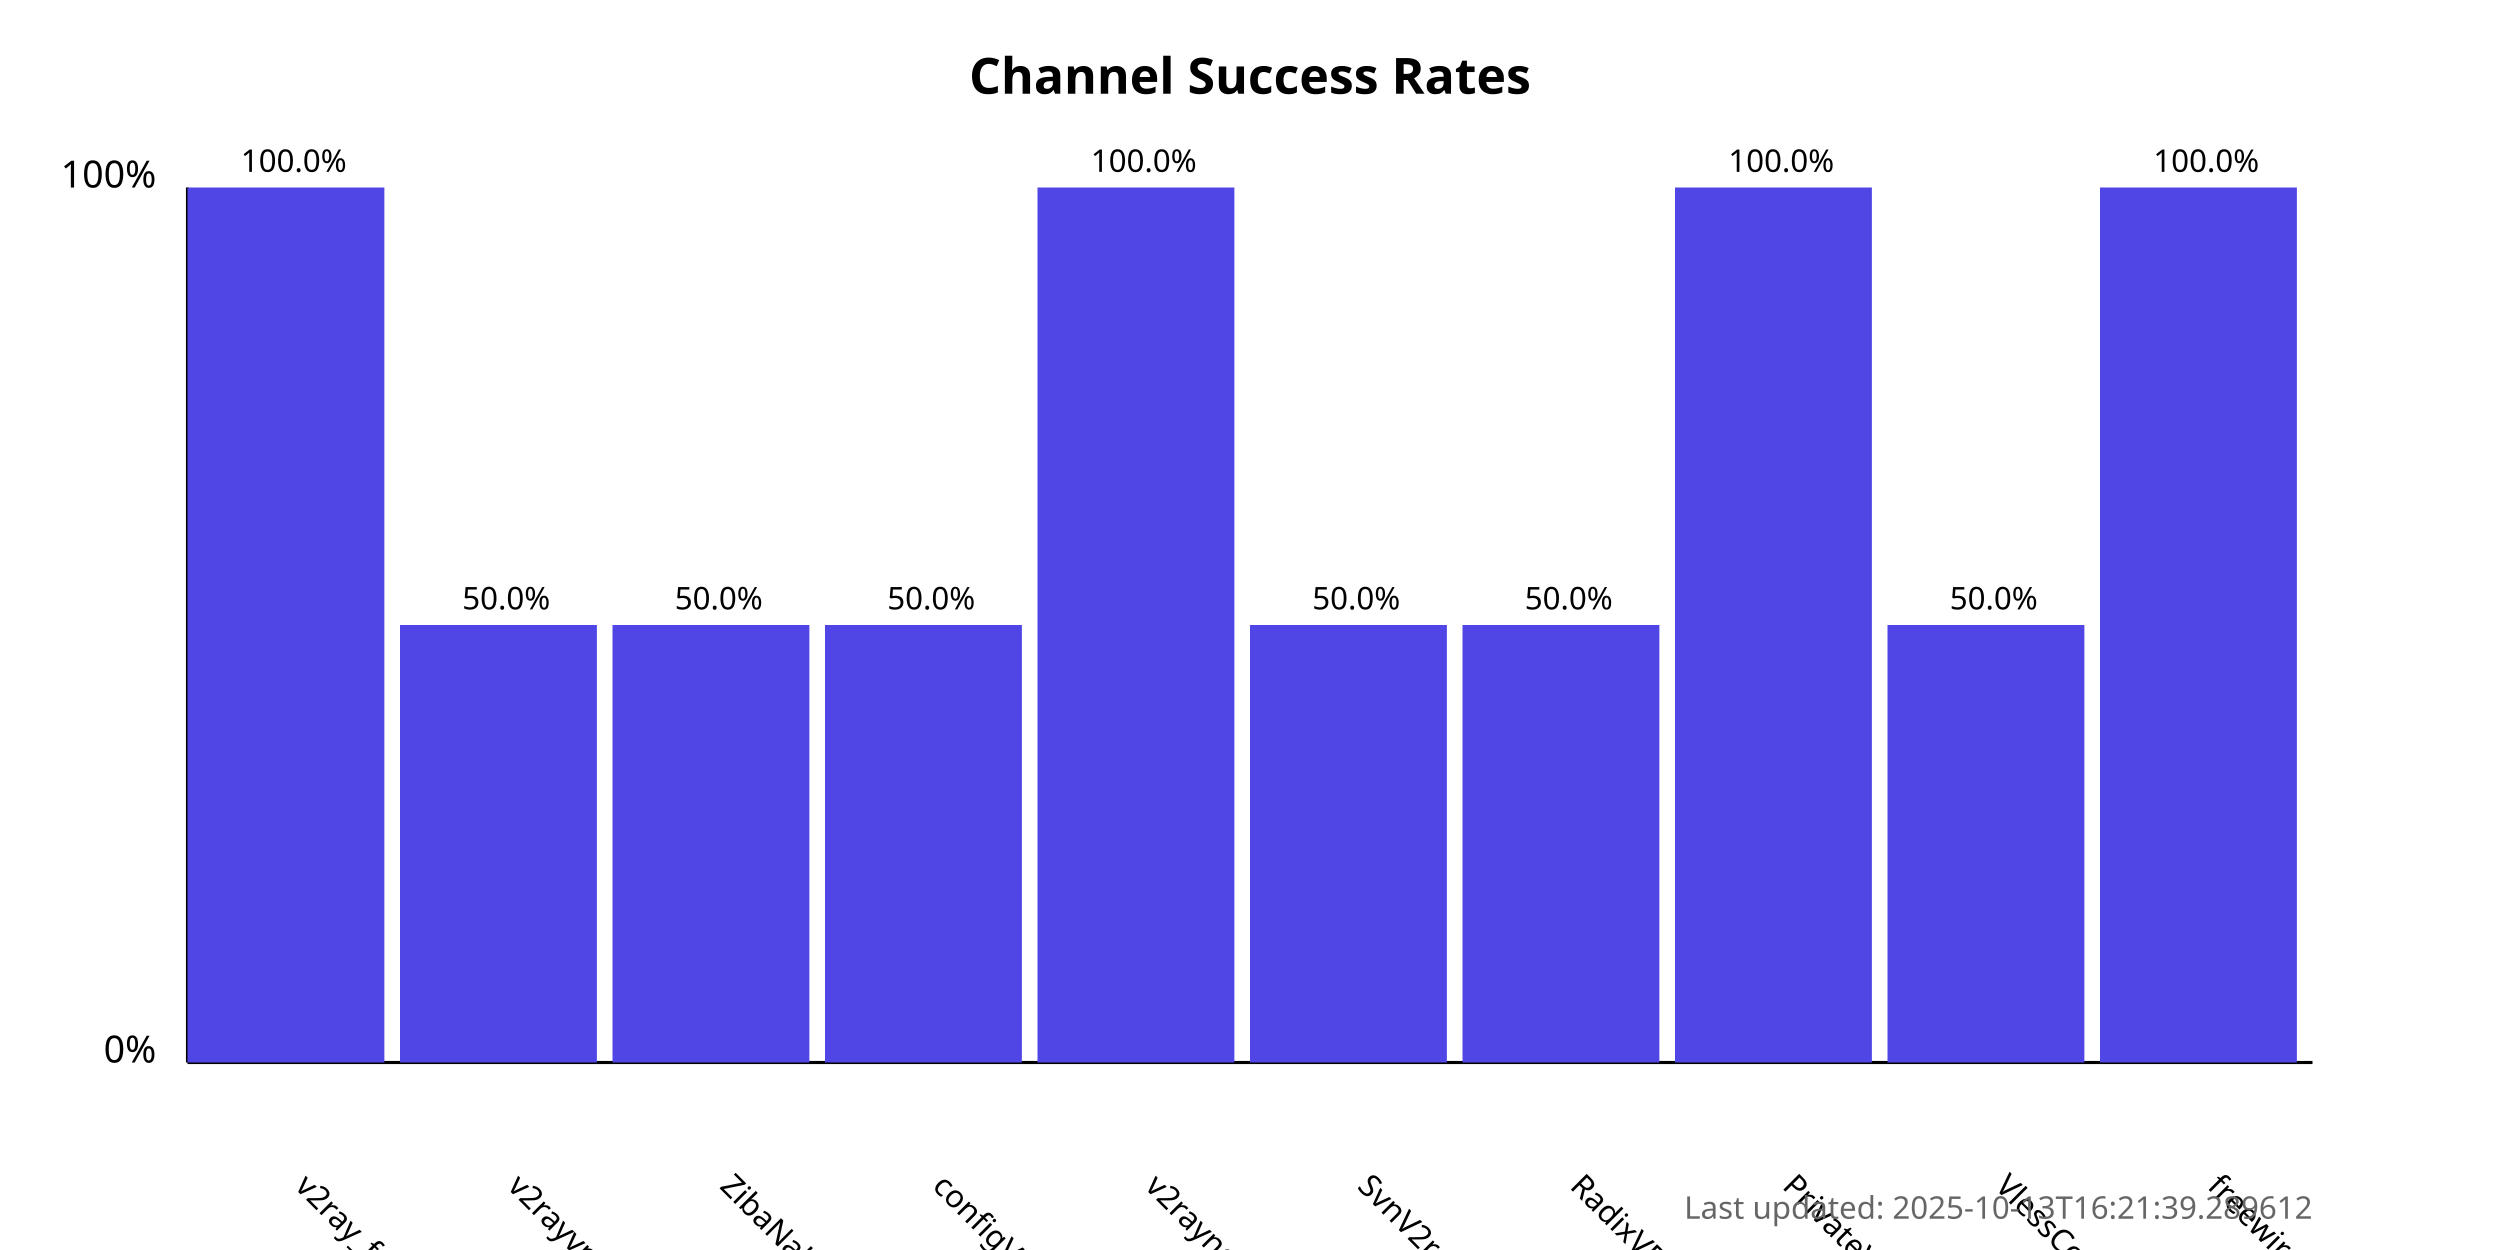
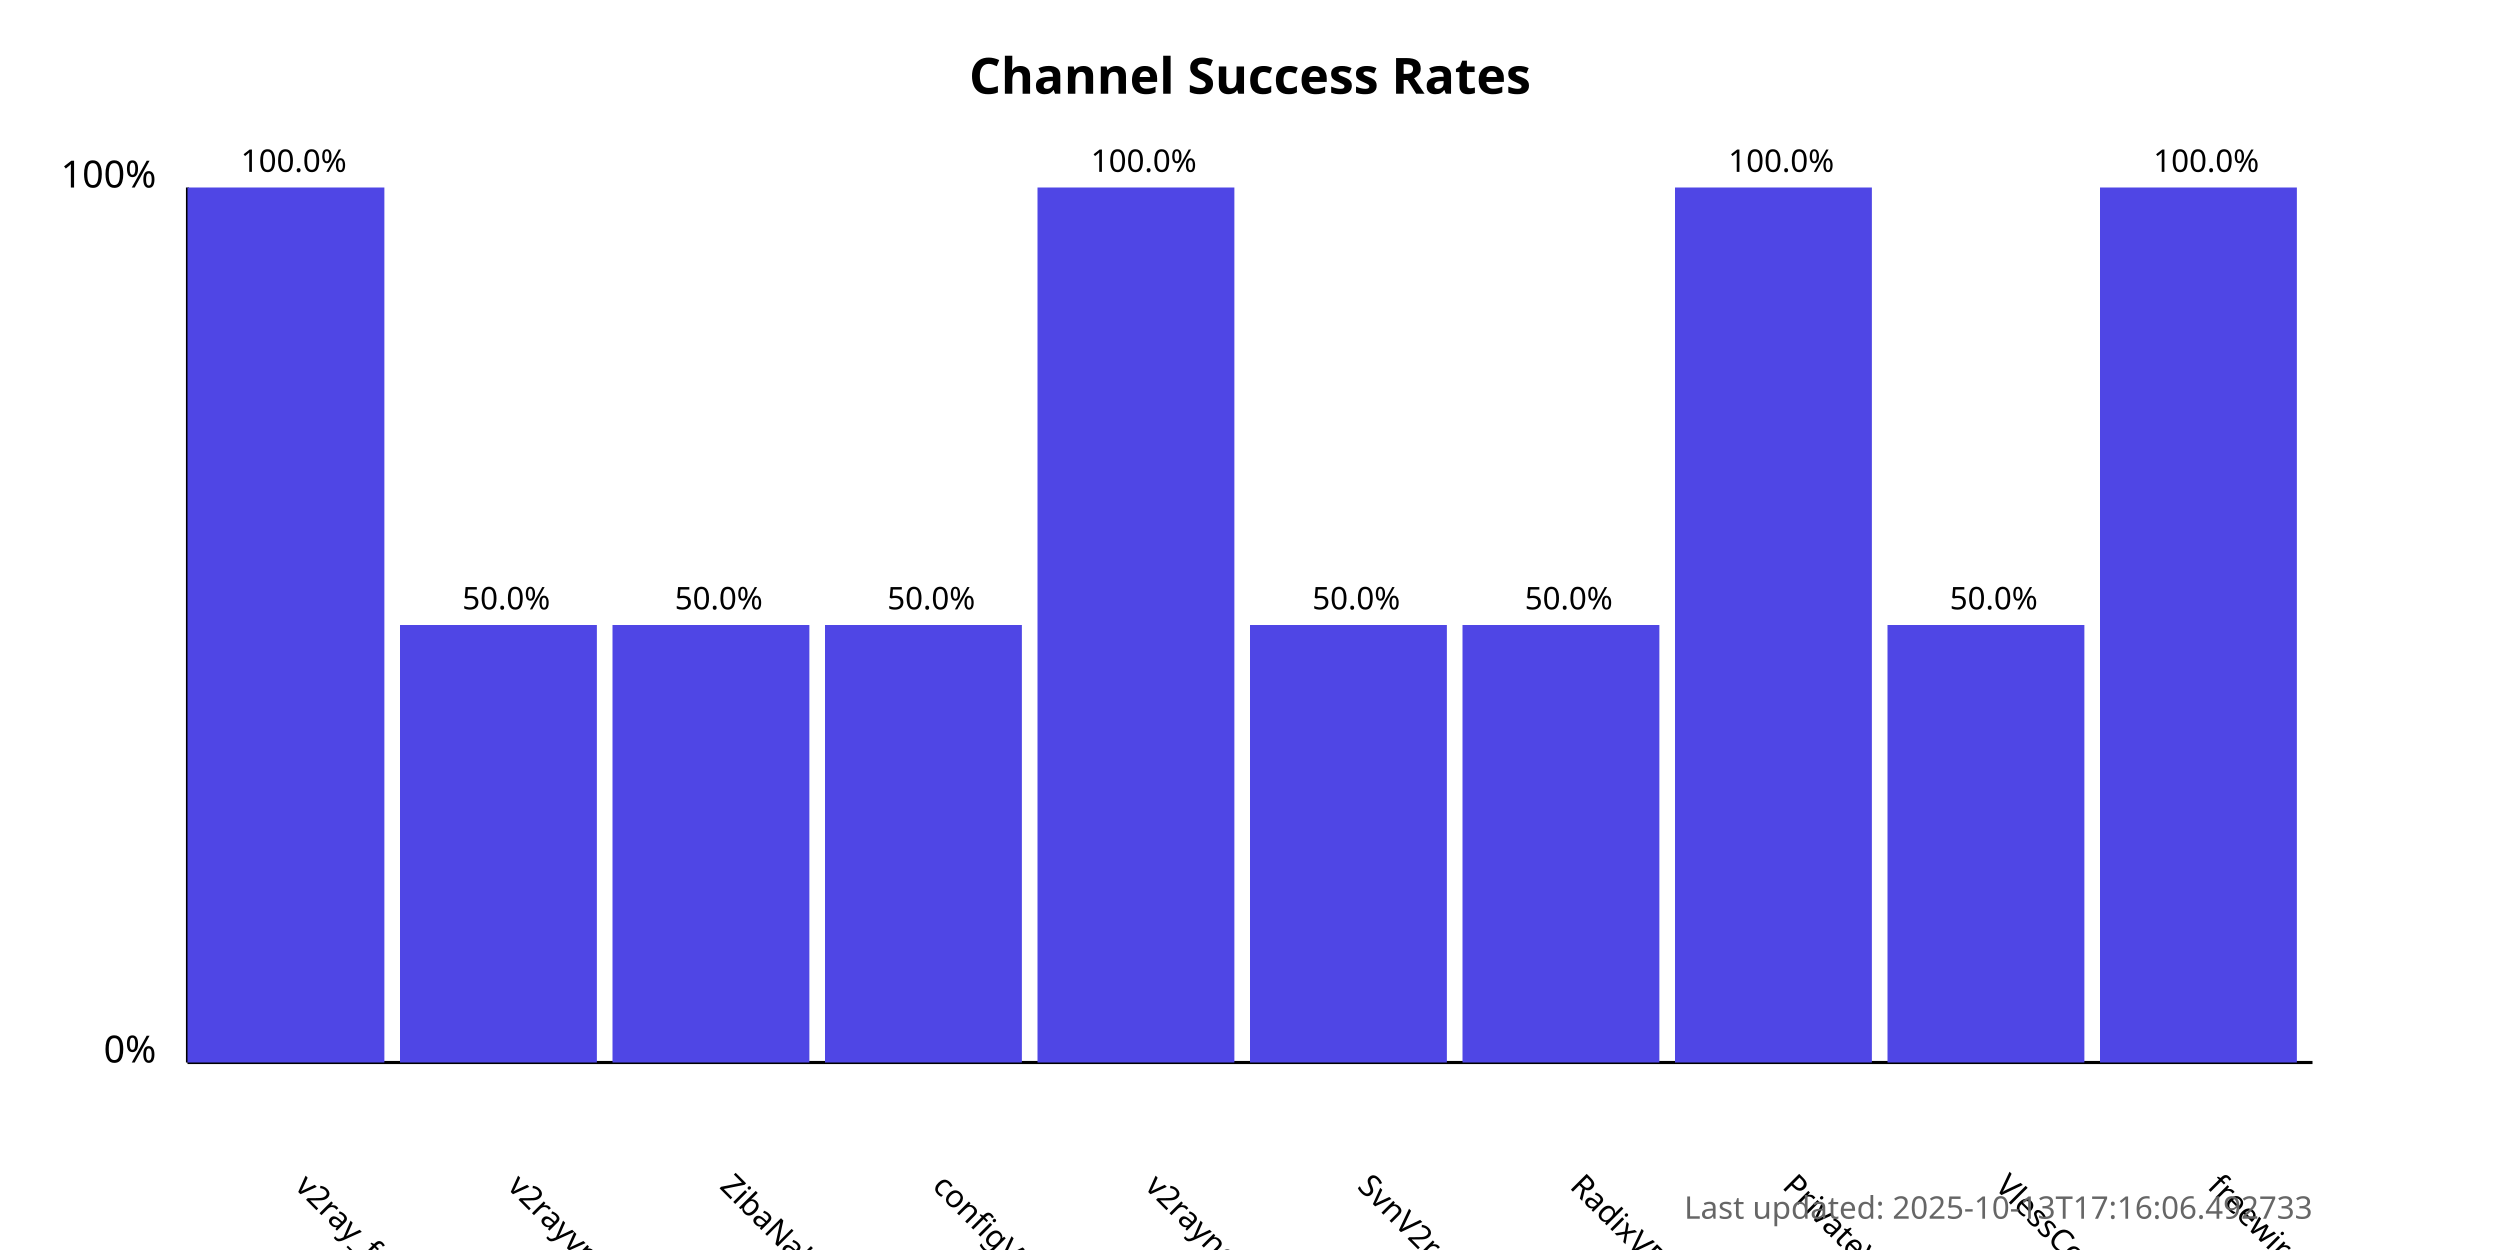
<svg xmlns="http://www.w3.org/2000/svg" width="800" height="400">
  <style>
            .chart-title { font: bold 16px sans-serif; }
            .axis-label { font: 12px sans-serif; }
            .tick-label { font: 10px sans-serif; }
            .bar { fill: #4f46e5; }
            .bar:hover { fill: #6366f1; }
            .timestamp { font: 10px sans-serif; fill: #666; }
        </style>
  <text x="400.0" y="30" text-anchor="middle" class="chart-title">
            Channel Success Rates
        </text>
  <line x1="60" y1="340" x2="60" y2="60" stroke="black" stroke-width="1" />
  <line x1="60" y1="340" x2="740" y2="340" stroke="black" stroke-width="1" />
  <text x="50" y="340" text-anchor="end" class="axis-label">0%</text>
  <text x="50" y="60" text-anchor="end" class="axis-label">100%</text>
  <g>
    <rect x="60" y="60.0" width="63.0" height="280.0" class="bar" />
    <text x="94.0" y="380" transform="rotate(45, 94.0, 380)" text-anchor="start" class="tick-label">
                v2ray_free_conf
            </text>
    <text x="94.0" y="55.0" text-anchor="middle" class="tick-label">
                100.0%
            </text>
  </g>
  <g>
    <rect x="128.0" y="200.0" width="63.0" height="140.0" class="bar" />
    <text x="162.0" y="380" transform="rotate(45, 162.0, 380)" text-anchor="start" class="tick-label">
                v2rayvpno
            </text>
    <text x="162.0" y="195.0" text-anchor="middle" class="tick-label">
                50.0%
            </text>
  </g>
  <g>
    <rect x="196.0" y="200.0" width="63.0" height="140.0" class="bar" />
    <text x="230.0" y="380" transform="rotate(45, 230.0, 380)" text-anchor="start" class="tick-label">
                ZibaNabz
            </text>
    <text x="230.0" y="195.0" text-anchor="middle" class="tick-label">
                50.0%
            </text>
  </g>
  <g>
    <rect x="264.0" y="200.0" width="63.0" height="140.0" class="bar" />
    <text x="298.0" y="380" transform="rotate(45, 298.0, 380)" text-anchor="start" class="tick-label">
                configV2rayForFree
            </text>
    <text x="298.0" y="195.0" text-anchor="middle" class="tick-label">
                50.0%
            </text>
  </g>
  <g>
    <rect x="332.0" y="60.0" width="63.0" height="280.0" class="bar" />
    <text x="366.0" y="380" transform="rotate(45, 366.0, 380)" text-anchor="start" class="tick-label">
                v2rayngvpn
            </text>
    <text x="366.0" y="55.0" text-anchor="middle" class="tick-label">
                100.0%
            </text>
  </g>
  <g>
    <rect x="400.0" y="200.0" width="63.0" height="140.0" class="bar" />
    <text x="434.0" y="380" transform="rotate(45, 434.0, 380)" text-anchor="start" class="tick-label">
                SvnV2ray
            </text>
    <text x="434.0" y="195.0" text-anchor="middle" class="tick-label">
                50.0%
            </text>
  </g>
  <g>
    <rect x="468.0" y="200.0" width="63.0" height="140.0" class="bar" />
    <text x="502.0" y="380" transform="rotate(45, 502.0, 380)" text-anchor="start" class="tick-label">
                RadixVPN
            </text>
    <text x="502.0" y="195.0" text-anchor="middle" class="tick-label">
                50.0%
            </text>
  </g>
  <g>
    <rect x="536.0" y="60.0" width="63.0" height="280.0" class="bar" />
    <text x="570.0" y="380" transform="rotate(45, 570.0, 380)" text-anchor="start" class="tick-label">
                PrivateVPNs
            </text>
    <text x="570.0" y="55.0" text-anchor="middle" class="tick-label">
                100.0%
            </text>
  </g>
  <g>
    <rect x="604.0" y="200.0" width="63.0" height="140.0" class="bar" />
    <text x="638.0" y="380" transform="rotate(45, 638.0, 380)" text-anchor="start" class="tick-label">
                VlessConfig
            </text>
    <text x="638.0" y="195.0" text-anchor="middle" class="tick-label">
                50.0%
            </text>
  </g>
  <g>
    <rect x="672.0" y="60.0" width="63.0" height="280.0" class="bar" />
    <text x="706.0" y="380" transform="rotate(45, 706.0, 380)" text-anchor="start" class="tick-label">
                freewireguard
            </text>
    <text x="706.0" y="55.0" text-anchor="middle" class="tick-label">
                100.0%
            </text>
  </g>
  <text x="740" y="390" text-anchor="end" class="timestamp">
-             Last updated: 2025-10-13T16:21:39.289612
+             Last updated: 2025-10-13T17:16:06.492733
        </text>
</svg>
